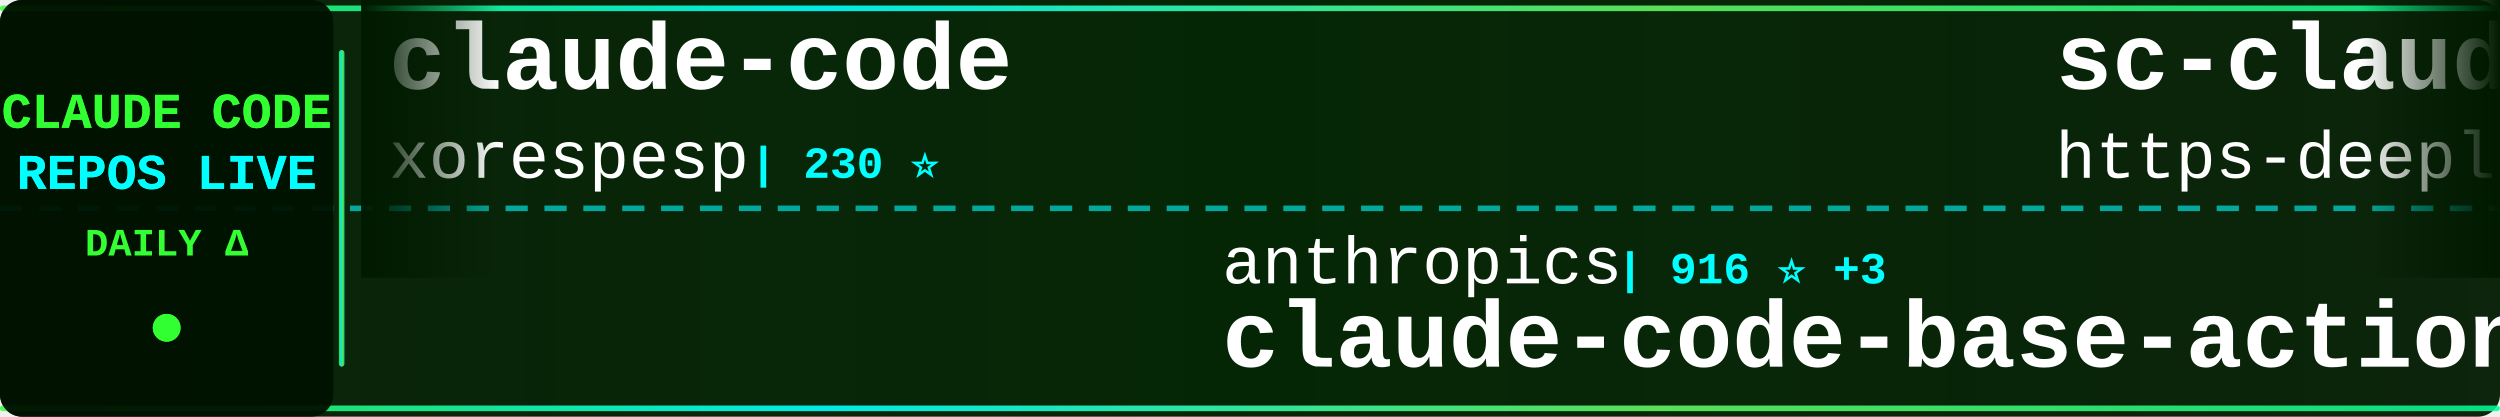
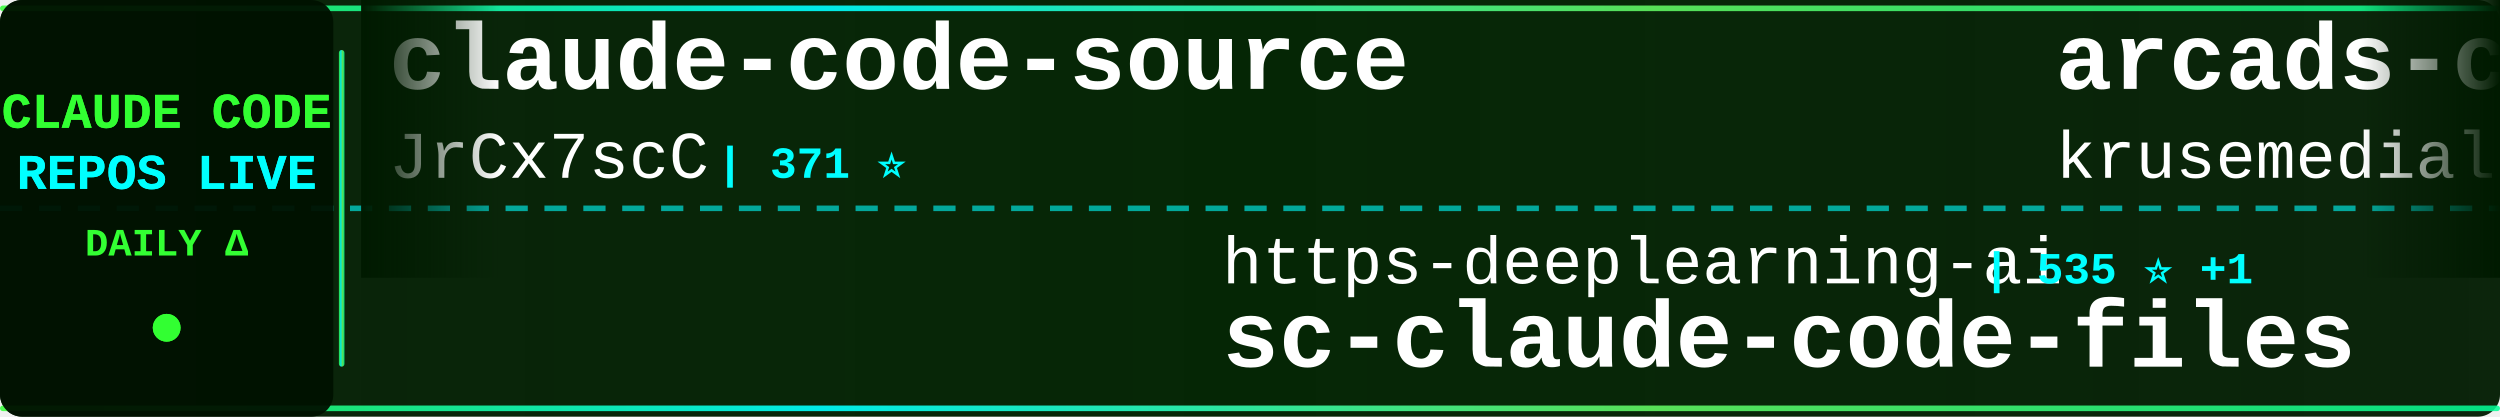
<svg xmlns="http://www.w3.org/2000/svg" width="900" height="150">
  <defs>
    <linearGradient id="tickerBg" x1="0%" y1="0%" x2="100%" y2="0%">
      <stop offset="0%" style="stop-color:#001a00;stop-opacity:0.95" />
      <stop offset="50%" style="stop-color:#002200;stop-opacity:0.98" />
      <stop offset="100%" style="stop-color:#001a00;stop-opacity:0.95" />
    </linearGradient>
    <linearGradient id="borderGrad" x1="0%" y1="0%" x2="100%" y2="0%">
      <stop offset="0%" style="stop-color:#33ff33;stop-opacity:0.85">
        <animate attributeName="stop-opacity" values="0.85;1;0.85" dur="2s" repeatCount="indefinite" />
      </stop>
      <stop offset="33%" style="stop-color:#00ffff;stop-opacity:0.9">
        <animate attributeName="stop-opacity" values="0.9;1;0.9" dur="2.2s" repeatCount="indefinite" />
      </stop>
      <stop offset="66%" style="stop-color:#66ff66;stop-opacity:0.85">
        <animate attributeName="stop-opacity" values="0.85;1;0.85" dur="1.8s" repeatCount="indefinite" />
      </stop>
      <stop offset="100%" style="stop-color:#00ff99;stop-opacity:0.85">
        <animate attributeName="stop-opacity" values="0.85;1;0.85" dur="2s" repeatCount="indefinite" />
      </stop>
    </linearGradient>
    <filter id="textGlow">
      <feGaussianBlur stdDeviation="0.1" result="coloredBlur" />
      <feMerge>
        <feMergeNode in="coloredBlur" />
        <feMergeNode in="SourceGraphic" />
      </feMerge>
    </filter>
    <filter id="metricGlow">
      <feGaussianBlur stdDeviation="0.2" result="coloredBlur" />
      <feMerge>
        <feMergeNode in="coloredBlur" />
        <feMergeNode in="SourceGraphic" />
      </feMerge>
    </filter>
    <linearGradient id="leftFade" x1="0%" y1="0%" x2="100%" y2="0%">
      <stop offset="0%" style="stop-color:#001a00;stop-opacity:1" />
      <stop offset="100%" style="stop-color:#001a00;stop-opacity:0" />
    </linearGradient>
    <linearGradient id="rightFade" x1="0%" y1="0%" x2="100%" y2="0%">
      <stop offset="0%" style="stop-color:#001a00;stop-opacity:0" />
      <stop offset="100%" style="stop-color:#001a00;stop-opacity:1" />
    </linearGradient>
  </defs>
  <rect width="900" height="150" fill="url(#tickerBg)" rx="8" />
  <rect x="0" y="2" width="900" height="2" fill="url(#borderGrad)" rx="1" />
  <rect x="0" y="146" width="900" height="2" fill="url(#borderGrad)" rx="1" />
  <line x1="0" y1="75" x2="900" y2="75" stroke="#00ffff" stroke-width="2" stroke-dasharray="8 6" opacity="0.6" />
  <rect x="0" y="0" width="120" height="150" fill="#001100" opacity="0.95" rx="8" />
  <text x="60" y="46" font-family="'Courier New', monospace" font-size="18" font-weight="bold" fill="#33ff33" text-anchor="middle" filter="url(#textGlow)">
    CLAUDE CODE
  </text>
  <text x="60" y="68" font-family="'Courier New', monospace" font-size="18" font-weight="bold" fill="#00ffff" text-anchor="middle" filter="url(#textGlow)">
    REPOS LIVE
  </text>
  <text x="60" y="92" font-family="'Courier New', monospace" font-size="14" font-weight="bold" fill="#33ff33" text-anchor="middle">
    DAILY Δ
  </text>
  <circle cx="60" cy="118" r="5" fill="#33ff33" filter="url(#metricGlow)">
    <animate attributeName="r" values="4;6;4" dur="1.5s" repeatCount="indefinite" />
    <animate attributeName="opacity" values="0.6;1;0.6" dur="1.5s" repeatCount="indefinite" />
  </circle>
  <rect x="122" y="18" width="2" height="114" fill="url(#borderGrad)" rx="1" />
  <clipPath id="tickerClip">
    <rect x="130" y="0" width="770" height="150" />
  </clipPath>
  <g clip-path="url(#tickerClip)">
    <g id="tickerItems">
      <animateTransform attributeName="transform" attributeType="XML" type="translate" from="0 0" to="-3000 0" dur="54s" repeatCount="indefinite" />
      <g transform="translate(0, 0)">
-         <text x="140" y="32" font-family="'Courier New', monospace" font-size="34" font-weight="bold" fill="#ffffff">claude-code</text>
-         <text x="140" y="64" font-family="'Courier New', monospace" font-size="24" font-weight="normal" fill="#ffffff" opacity="1.0">xorespesp</text>
-         <text x="270" y="64" font-family="'Courier New', monospace" font-size="16" font-weight="bold" fill="#00ffff"> | 230 ⭐</text>
+         <text x="140" y="32" font-family="'Courier New', monospace" font-size="34" font-weight="bold" fill="#ffffff">claude-code-source</text>
+         <text x="140" y="64" font-family="'Courier New', monospace" font-size="24" font-weight="normal" fill="#ffffff" opacity="1.0">JrCx7scC</text>
+         <text x="258" y="64" font-family="'Courier New', monospace" font-size="16" font-weight="bold" fill="#00ffff"> | 371 ⭐</text>
      </g>
      <g transform="translate(300, 0)">
-         <text x="140" y="102" font-family="'Courier New', monospace" font-size="24" font-weight="normal" fill="#ffffff" opacity="1.0">anthropics</text>
-         <text x="282" y="102" font-family="'Courier New', monospace" font-size="16" font-weight="bold" fill="#00ffff"> | 916 ⭐ +3</text>
-         <text x="140" y="132" font-family="'Courier New', monospace" font-size="34" font-weight="bold" fill="#ffffff">claude-code-base-action</text>
+         <text x="140" y="102" font-family="'Courier New', monospace" font-size="24" font-weight="normal" fill="#ffffff" opacity="1.0">https-deeplearning-ai</text>
+         <text x="414" y="102" font-family="'Courier New', monospace" font-size="16" font-weight="bold" fill="#00ffff"> | 535 ⭐ +1</text>
+         <text x="140" y="132" font-family="'Courier New', monospace" font-size="34" font-weight="bold" fill="#ffffff">sc-claude-code-files</text>
      </g>
      <g transform="translate(600, 0)">
-         <text x="140" y="32" font-family="'Courier New', monospace" font-size="34" font-weight="bold" fill="#ffffff">sc-claude-code-files</text>
-         <text x="140" y="64" font-family="'Courier New', monospace" font-size="24" font-weight="normal" fill="#ffffff" opacity="1.0">https-deeplearning-ai</text>
-         <text x="414" y="64" font-family="'Courier New', monospace" font-size="16" font-weight="bold" fill="#00ffff"> | 534 ⭐</text>
+         <text x="140" y="32" font-family="'Courier New', monospace" font-size="34" font-weight="bold" fill="#ffffff">arcads-claude-code</text>
+         <text x="140" y="64" font-family="'Courier New', monospace" font-size="24" font-weight="normal" fill="#ffffff" opacity="1.0">krusemediallc</text>
+         <text x="318" y="64" font-family="'Courier New', monospace" font-size="16" font-weight="bold" fill="#00ffff"> | 1.0K ⭐ +5</text>
      </g>
      <g transform="translate(900, 0)">
-         <text x="140" y="102" font-family="'Courier New', monospace" font-size="24" font-weight="normal" fill="#ffffff" opacity="1.0">darcyegb</text>
-         <text x="258" y="102" font-family="'Courier New', monospace" font-size="16" font-weight="bold" fill="#00ffff"> | 748 ⭐</text>
-         <text x="140" y="132" font-family="'Courier New', monospace" font-size="34" font-weight="bold" fill="#ffffff">ClaudeCodeAgents</text>
+         <text x="140" y="102" font-family="'Courier New', monospace" font-size="24" font-weight="normal" fill="#ffffff" opacity="1.0">anthropics</text>
+         <text x="282" y="102" font-family="'Courier New', monospace" font-size="16" font-weight="bold" fill="#00ffff"> | 8.4K ⭐ +6</text>
+         <text x="140" y="132" font-family="'Courier New', monospace" font-size="34" font-weight="bold" fill="#ffffff">claude-code-action</text>
      </g>
      <g transform="translate(1200, 0)">
-         <text x="140" y="32" font-family="'Courier New', monospace" font-size="34" font-weight="bold" fill="#ffffff">claude-code</text>
-         <text x="140" y="64" font-family="'Courier New', monospace" font-size="24" font-weight="normal" fill="#ffffff" opacity="1.0">T-Lab-CUHKSZ</text>
-         <text x="306" y="64" font-family="'Courier New', monospace" font-size="16" font-weight="bold" fill="#00ffff"> | 326 ⭐</text>
+         <text x="140" y="32" font-family="'Courier New', monospace" font-size="34" font-weight="bold" fill="#ffffff">claude-code-book</text>
+         <text x="140" y="64" font-family="'Courier New', monospace" font-size="24" font-weight="normal" fill="#ffffff" opacity="1.0">lintsinghua</text>
+         <text x="294" y="64" font-family="'Courier New', monospace" font-size="16" font-weight="bold" fill="#00ffff"> | 4.0K ⭐ +4</text>
      </g>
      <g transform="translate(1500, 0)">
-         <text x="140" y="102" font-family="'Courier New', monospace" font-size="24" font-weight="normal" fill="#ffffff" opacity="1.0">anthropics</text>
-         <text x="282" y="102" font-family="'Courier New', monospace" font-size="16" font-weight="bold" fill="#00ffff"> | 5.6K ⭐ +6</text>
-         <text x="140" y="132" font-family="'Courier New', monospace" font-size="34" font-weight="bold" fill="#ffffff">claude-code-security-rev...</text>
+         <text x="140" y="102" font-family="'Courier New', monospace" font-size="24" font-weight="normal" fill="#ffffff" opacity="1.0">disler</text>
+         <text x="234" y="102" font-family="'Courier New', monospace" font-size="16" font-weight="bold" fill="#00ffff"> | 1.5K ⭐ +3</text>
+         <text x="140" y="132" font-family="'Courier New', monospace" font-size="34" font-weight="bold" fill="#ffffff">pi-vs-claude-code</text>
      </g>
      <g transform="translate(1800, 0)">
-         <text x="140" y="32" font-family="'Courier New', monospace" font-size="34" font-weight="bold" fill="#ffffff">claude_codex_bridge</text>
-         <text x="140" y="64" font-family="'Courier New', monospace" font-size="24" font-weight="normal" fill="#ffffff" opacity="1.0">SeemSeam</text>
-         <text x="258" y="64" font-family="'Courier New', monospace" font-size="16" font-weight="bold" fill="#00ffff"> | 3.3K ⭐ +4</text>
+         <text x="140" y="32" font-family="'Courier New', monospace" font-size="34" font-weight="bold" fill="#ffffff">claude-code-source-code-...</text>
+         <text x="140" y="64" font-family="'Courier New', monospace" font-size="24" font-weight="normal" fill="#ffffff" opacity="1.0">ghuntley</text>
+         <text x="258" y="64" font-family="'Courier New', monospace" font-size="16" font-weight="bold" fill="#00ffff"> | 987 ⭐</text>
      </g>
      <g transform="translate(2100, 0)">
-         <text x="140" y="102" font-family="'Courier New', monospace" font-size="24" font-weight="normal" fill="#ffffff" opacity="1.0">AICoderTudou</text>
-         <text x="306" y="102" font-family="'Courier New', monospace" font-size="16" font-weight="bold" fill="#00ffff"> | 497 ⭐</text>
-         <text x="140" y="132" font-family="'Courier New', monospace" font-size="34" font-weight="bold" fill="#ffffff">claude-code-tudou</text>
+         <text x="140" y="102" font-family="'Courier New', monospace" font-size="24" font-weight="normal" fill="#ffffff" opacity="1.0">fazxes</text>
+         <text x="234" y="102" font-family="'Courier New', monospace" font-size="16" font-weight="bold" fill="#00ffff"> | 225 ⭐</text>
+         <text x="140" y="132" font-family="'Courier New', monospace" font-size="34" font-weight="bold" fill="#ffffff">Claude-code</text>
      </g>
      <g transform="translate(2400, 0)">
-         <text x="140" y="32" font-family="'Courier New', monospace" font-size="34" font-weight="bold" fill="#ffffff">claude-code-proxy</text>
-         <text x="140" y="64" font-family="'Courier New', monospace" font-size="24" font-weight="normal" fill="#ffffff" opacity="1.0">fuergaosi233</text>
-         <text x="306" y="64" font-family="'Courier New', monospace" font-size="16" font-weight="bold" fill="#00ffff"> | 2.7K ⭐ +1</text>
+         <text x="140" y="32" font-family="'Courier New', monospace" font-size="34" font-weight="bold" fill="#ffffff">claude-code-source-code</text>
+         <text x="140" y="64" font-family="'Courier New', monospace" font-size="24" font-weight="normal" fill="#ffffff" opacity="1.0">777genius</text>
+         <text x="270" y="64" font-family="'Courier New', monospace" font-size="16" font-weight="bold" fill="#00ffff"> | 919 ⭐</text>
      </g>
      <g transform="translate(2700, 0)">
-         <text x="140" y="102" font-family="'Courier New', monospace" font-size="24" font-weight="normal" fill="#ffffff" opacity="1.0">OneRedOak</text>
-         <text x="270" y="102" font-family="'Courier New', monospace" font-size="16" font-weight="bold" fill="#00ffff"> | 3.9K ⭐ +1</text>
-         <text x="140" y="132" font-family="'Courier New', monospace" font-size="34" font-weight="bold" fill="#ffffff">claude-code-workflows</text>
+         <text x="140" y="102" font-family="'Courier New', monospace" font-size="24" font-weight="normal" fill="#ffffff" opacity="1.0">pedrohcgs</text>
+         <text x="270" y="102" font-family="'Courier New', monospace" font-size="16" font-weight="bold" fill="#00ffff"> | 1.4K ⭐ +2</text>
+         <text x="140" y="132" font-family="'Courier New', monospace" font-size="34" font-weight="bold" fill="#ffffff">claude-code-my-workflow</text>
      </g>
      <g transform="translate(3000, 0)">
-         <text x="140" y="32" font-family="'Courier New', monospace" font-size="34" font-weight="bold" fill="#ffffff">claude-code</text>
-         <text x="140" y="64" font-family="'Courier New', monospace" font-size="24" font-weight="normal" fill="#ffffff" opacity="1.0">xorespesp</text>
-         <text x="270" y="64" font-family="'Courier New', monospace" font-size="16" font-weight="bold" fill="#00ffff"> | 230 ⭐</text>
+         <text x="140" y="32" font-family="'Courier New', monospace" font-size="34" font-weight="bold" fill="#ffffff">claude-code-source</text>
+         <text x="140" y="64" font-family="'Courier New', monospace" font-size="24" font-weight="normal" fill="#ffffff" opacity="1.0">JrCx7scC</text>
+         <text x="258" y="64" font-family="'Courier New', monospace" font-size="16" font-weight="bold" fill="#00ffff"> | 371 ⭐</text>
      </g>
      <g transform="translate(3300, 0)">
-         <text x="140" y="102" font-family="'Courier New', monospace" font-size="24" font-weight="normal" fill="#ffffff" opacity="1.0">anthropics</text>
-         <text x="282" y="102" font-family="'Courier New', monospace" font-size="16" font-weight="bold" fill="#00ffff"> | 916 ⭐ +3</text>
-         <text x="140" y="132" font-family="'Courier New', monospace" font-size="34" font-weight="bold" fill="#ffffff">claude-code-base-action</text>
+         <text x="140" y="102" font-family="'Courier New', monospace" font-size="24" font-weight="normal" fill="#ffffff" opacity="1.0">https-deeplearning-ai</text>
+         <text x="414" y="102" font-family="'Courier New', monospace" font-size="16" font-weight="bold" fill="#00ffff"> | 535 ⭐ +1</text>
+         <text x="140" y="132" font-family="'Courier New', monospace" font-size="34" font-weight="bold" fill="#ffffff">sc-claude-code-files</text>
      </g>
      <g transform="translate(3600, 0)">
-         <text x="140" y="32" font-family="'Courier New', monospace" font-size="34" font-weight="bold" fill="#ffffff">sc-claude-code-files</text>
-         <text x="140" y="64" font-family="'Courier New', monospace" font-size="24" font-weight="normal" fill="#ffffff" opacity="1.0">https-deeplearning-ai</text>
-         <text x="414" y="64" font-family="'Courier New', monospace" font-size="16" font-weight="bold" fill="#00ffff"> | 534 ⭐</text>
+         <text x="140" y="32" font-family="'Courier New', monospace" font-size="34" font-weight="bold" fill="#ffffff">arcads-claude-code</text>
+         <text x="140" y="64" font-family="'Courier New', monospace" font-size="24" font-weight="normal" fill="#ffffff" opacity="1.0">krusemediallc</text>
+         <text x="318" y="64" font-family="'Courier New', monospace" font-size="16" font-weight="bold" fill="#00ffff"> | 1.0K ⭐ +5</text>
      </g>
      <g transform="translate(3900, 0)">
-         <text x="140" y="102" font-family="'Courier New', monospace" font-size="24" font-weight="normal" fill="#ffffff" opacity="1.0">darcyegb</text>
-         <text x="258" y="102" font-family="'Courier New', monospace" font-size="16" font-weight="bold" fill="#00ffff"> | 748 ⭐</text>
-         <text x="140" y="132" font-family="'Courier New', monospace" font-size="34" font-weight="bold" fill="#ffffff">ClaudeCodeAgents</text>
+         <text x="140" y="102" font-family="'Courier New', monospace" font-size="24" font-weight="normal" fill="#ffffff" opacity="1.0">anthropics</text>
+         <text x="282" y="102" font-family="'Courier New', monospace" font-size="16" font-weight="bold" fill="#00ffff"> | 8.4K ⭐ +6</text>
+         <text x="140" y="132" font-family="'Courier New', monospace" font-size="34" font-weight="bold" fill="#ffffff">claude-code-action</text>
      </g>
    </g>
  </g>
  <rect x="130" y="0" width="50" height="100" fill="url(#leftFade)" />
  <rect x="850" y="0" width="50" height="100" fill="url(#rightFade)" />
</svg>
